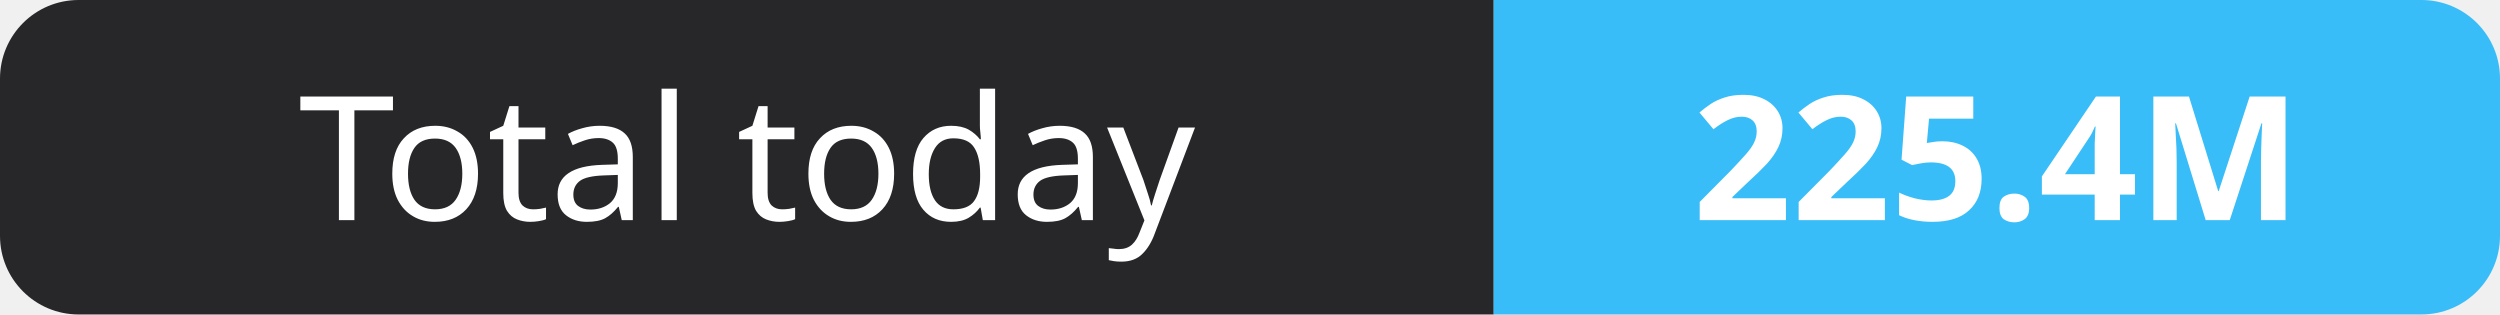
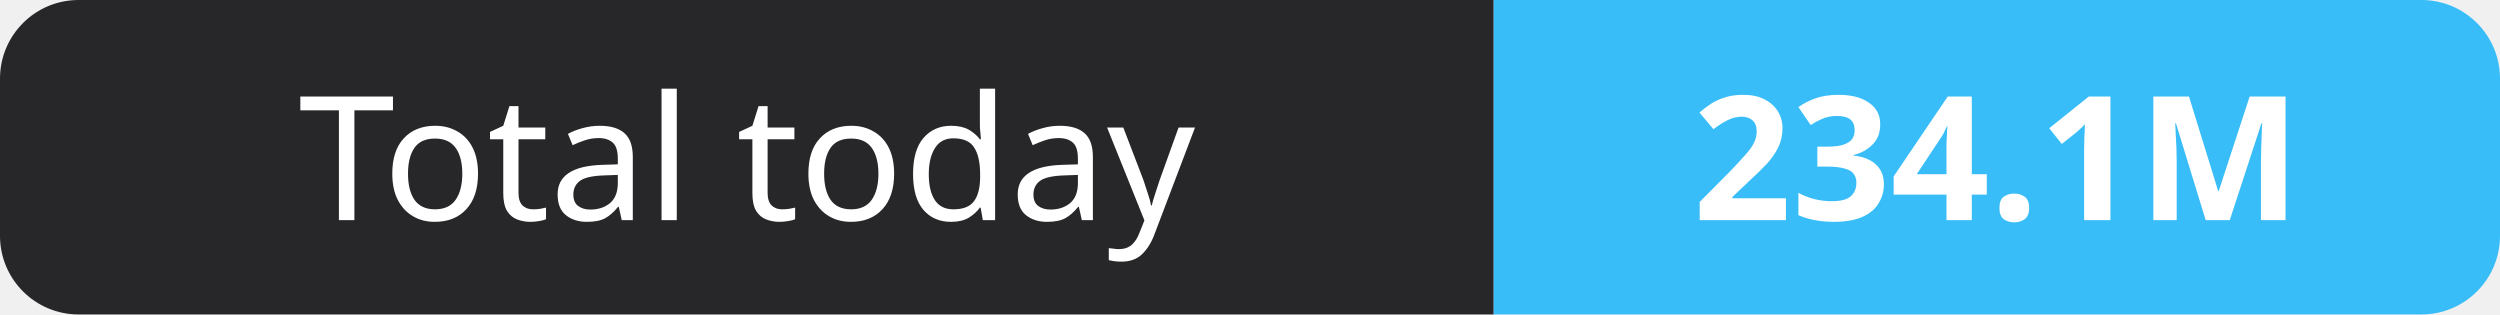
- <svg xmlns="http://www.w3.org/2000/svg" width="159" height="20" role="img" aria-label="Total today: 225.4M">
+ <svg xmlns="http://www.w3.org/2000/svg" width="159" height="20" role="img" aria-label="Total today: 234.1M">
  <clipPath id="r">
    <rect width="159" height="20" rx="5" fill="#fff" />
  </clipPath>
  <g clip-path="url(#r)">
    <rect width="95" height="20" fill="#27272a" />
    <rect x="95" width="64" height="20" fill="#38bdf8" />
  </g>
  <g fill="#fff" text-anchor="middle" font-family="Verdana,Geneva,sans-serif" font-size="11">
    <text x="47.5" y="14">Total today</text>
-     <text x="127.0" y="14" font-weight="700">225.4M</text>
+     <text x="127.0" y="14" font-weight="700">234.1M</text>
  </g>
</svg>
